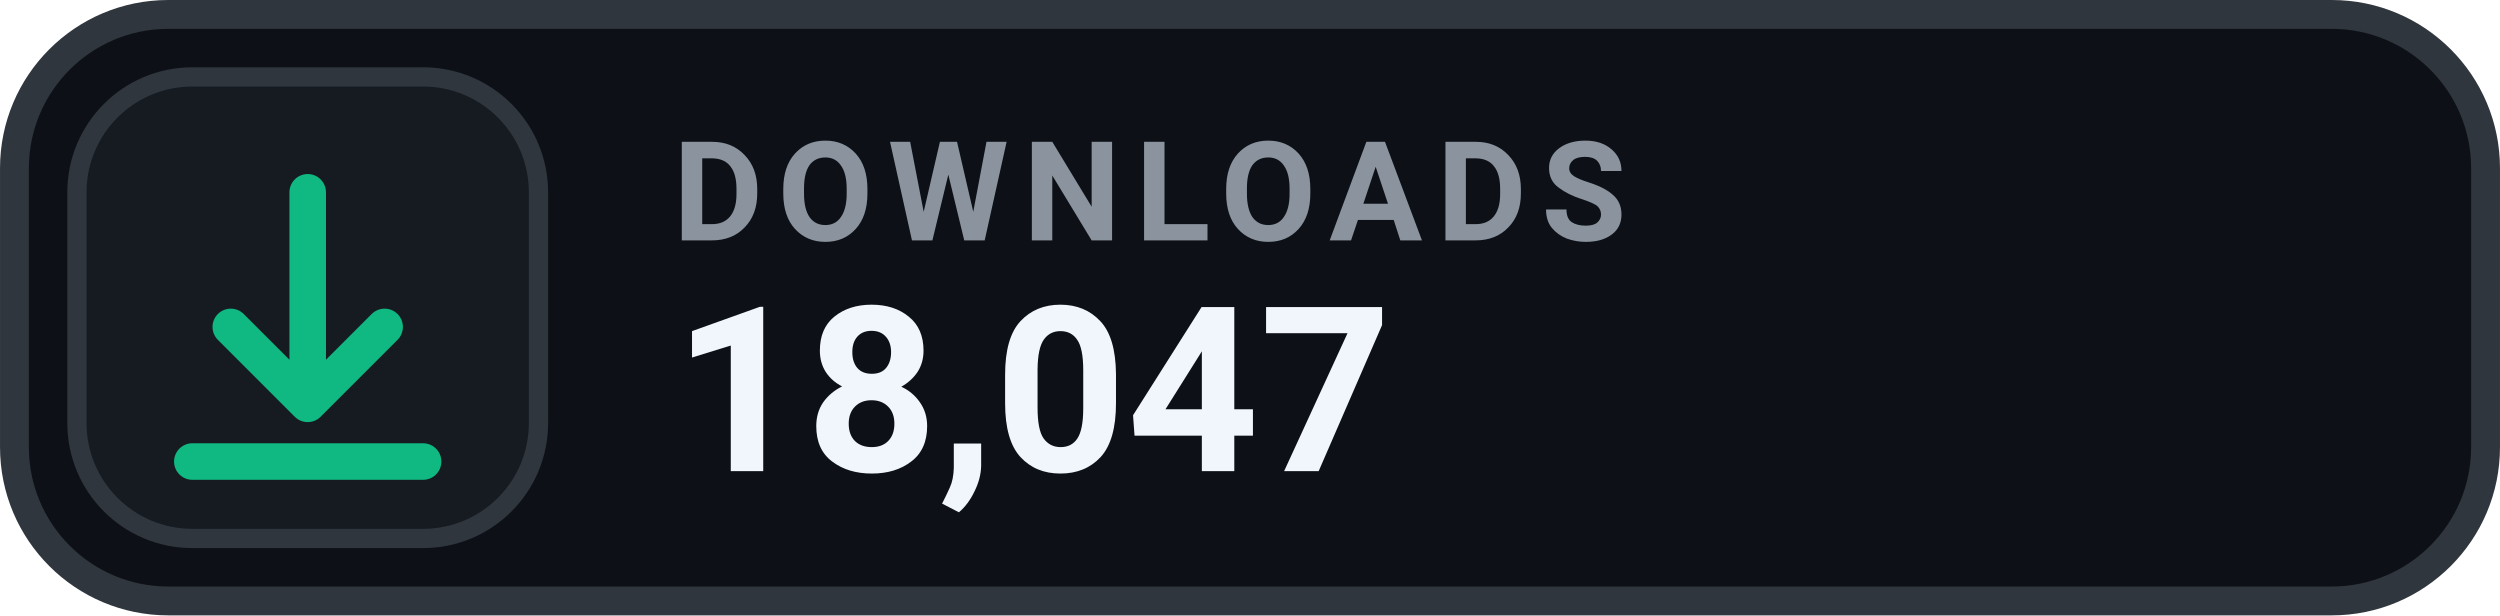
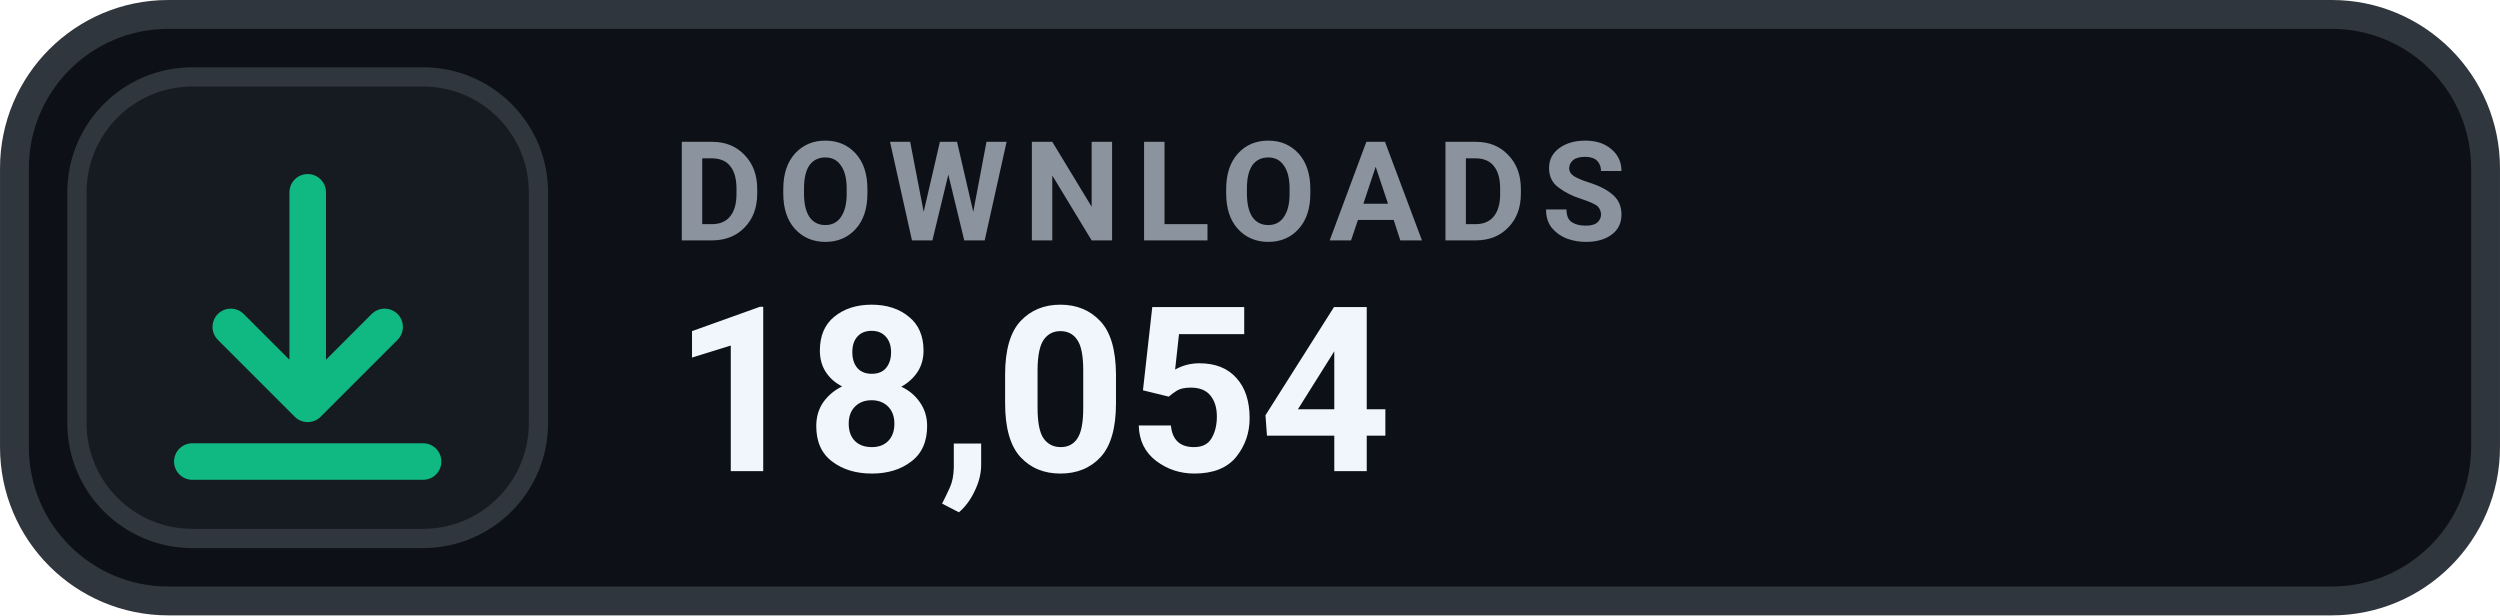
- <svg xmlns="http://www.w3.org/2000/svg" width="126" height="31.015" viewBox="0 0 130 32" role="img" aria-label="DOWNLOADS 18,047">
+ <svg xmlns="http://www.w3.org/2000/svg" width="126" height="31.015" viewBox="0 0 130 32" role="img" aria-label="DOWNLOADS 18,054">
  <rect x=".75" y=".75" width="128.5" height="30.5" rx="8" fill="#0D1117" stroke="#30363D" stroke-width="1.5" />
  <rect x="4" y="4" width="24" height="24" rx="6" fill="#161B22" stroke="#30363D" stroke-width="1" />
  <g transform="translate(16 16)" style="color:#10B981;">
    <path d="M0 -6 v11 m0 0 l4 -4 m-4 4 l-4 -4 M-6 8 h12" fill="none" stroke="currentColor" stroke-width="1.9" stroke-linecap="round" stroke-linejoin="round" />
  </g>
  <text x="35" y="12.5" fill="#8B949E" font-family="-apple-system,BlinkMacSystemFont,'Segoe UI',Roboto,Helvetica,Arial,sans-serif" font-size="7.2" font-weight="700" letter-spacing=".75">DOWNLOADS</text>
-   <text x="35" y="24.5" fill="#F0F6FC" font-family="-apple-system,BlinkMacSystemFont,'Segoe UI',Roboto,Helvetica,Arial,sans-serif" font-size="12" font-weight="700">18,047</text>
+   <text x="35" y="24.5" fill="#F0F6FC" font-family="-apple-system,BlinkMacSystemFont,'Segoe UI',Roboto,Helvetica,Arial,sans-serif" font-size="12" font-weight="700">18,054</text>
</svg>
